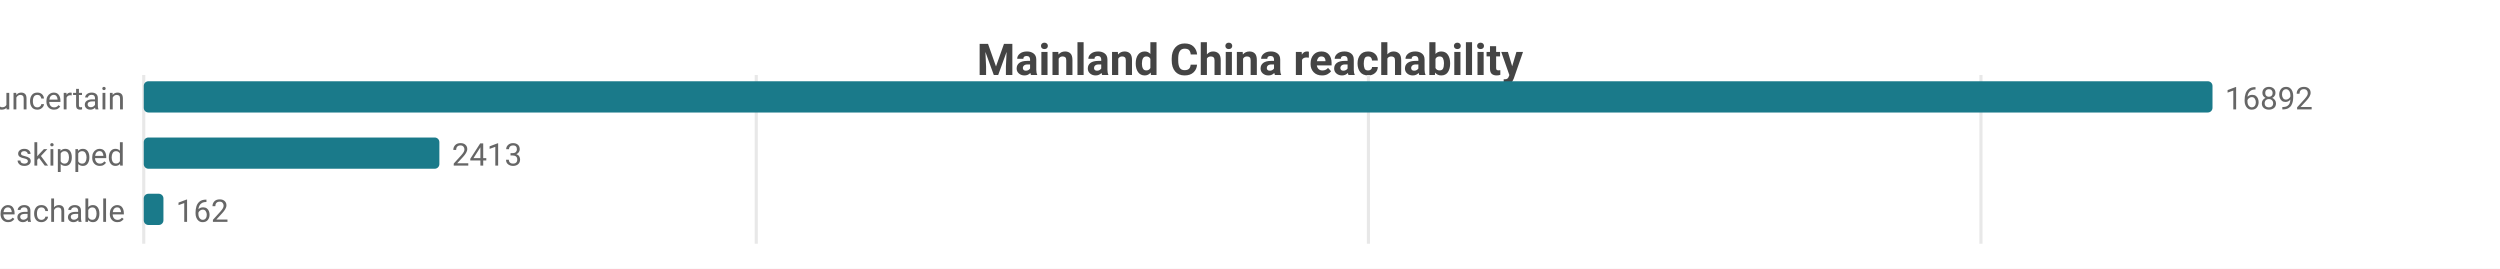
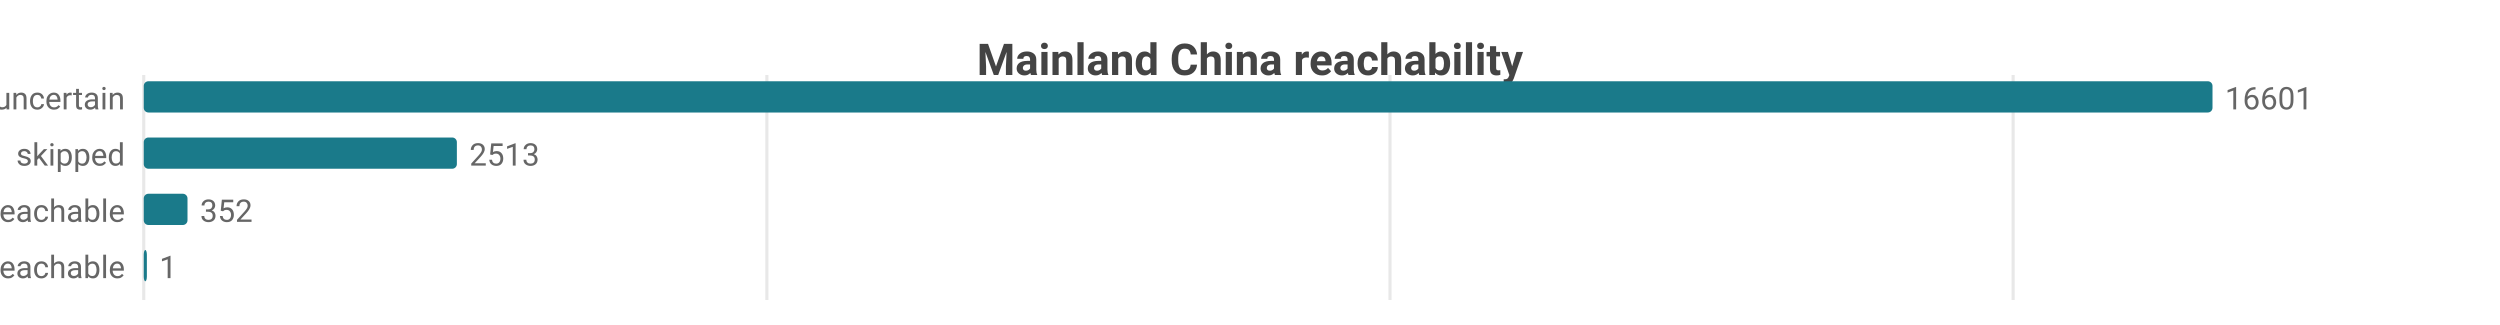
- <svg xmlns="http://www.w3.org/2000/svg" width="800" height="86" viewBox="0 0 800 86">
-   <rect width="800" height="86" fill="#ffffff" />
+ <svg xmlns="http://www.w3.org/2000/svg" width="800" height="104" viewBox="0 0 800 104">
+   <rect width="800" height="104" fill="#ffffff" />
  <style>text{font-family:system-ui,-apple-system,'Segoe UI',Roboto,sans-serif}.g{stroke:#e8e8e8;stroke-width:1}.a{stroke:#999;stroke-width:1}.t{font-size:10px;fill:#666}.m{font-size:10px;text-anchor:middle;fill:#666}.e{font-size:10px;text-anchor:end;fill:#666}.l{font-size:11px;fill:#333}.tt{font-size:14px;font-weight:600;text-anchor:middle;fill:#444}.em{font-size:13px;text-anchor:middle;fill:#999}</style>
  <text class="tt" x="400.0" y="24">Mainland China reachability</text>
-   <line class="g" x1="46" y1="24" x2="46" y2="78" />
-   <line class="g" x1="242.0" y1="24" x2="242.0" y2="78" />
-   <line class="g" x1="437.9" y1="24" x2="437.9" y2="78" />
-   <line class="g" x1="633.9" y1="24" x2="633.9" y2="78" />
+   <line class="g" x1="46" y1="24" x2="46" y2="96" />
+   <line class="g" x1="245.4" y1="24" x2="245.4" y2="96" />
+   <line class="g" x1="444.8" y1="24" x2="444.8" y2="96" />
+   <line class="g" x1="644.2" y1="24" x2="644.2" y2="96" />
  <text class="e" x="40" y="35">uncertain</text>
  <rect x="46" y="26" width="662" height="10" fill="#1a7a8a" rx="1.5" />
-   <text class="t" x="712" y="35">16892</text>
+   <text class="t" x="712" y="35">16601</text>
  <text class="e" x="40" y="53">skipped</text>
-   <rect x="46" y="44" width="94.6" height="10" fill="#1a7a8a" rx="1.5" />
-   <text class="t" x="144.6" y="53">2413</text>
+   <rect x="46" y="44" width="100.2" height="10" fill="#1a7a8a" rx="1.5" />
+   <text class="t" x="150.2" y="53">2513</text>
  <text class="e" x="40" y="71">reachable</text>
-   <rect x="46" y="62" width="6.3" height="10" fill="#1a7a8a" rx="1.5" />
-   <text class="t" x="56.3" y="71">162</text>
+   <rect x="46" y="62" width="14.0" height="10" fill="#1a7a8a" rx="1.5" />
+   <text class="t" x="64.0" y="71">352</text>
+   <text class="e" x="40" y="89">unreachable</text>
+   <rect x="46" y="80" width="1" height="10" fill="#1a7a8a" rx="1.5" />
+   <text class="t" x="51" y="89">1</text>
</svg>
